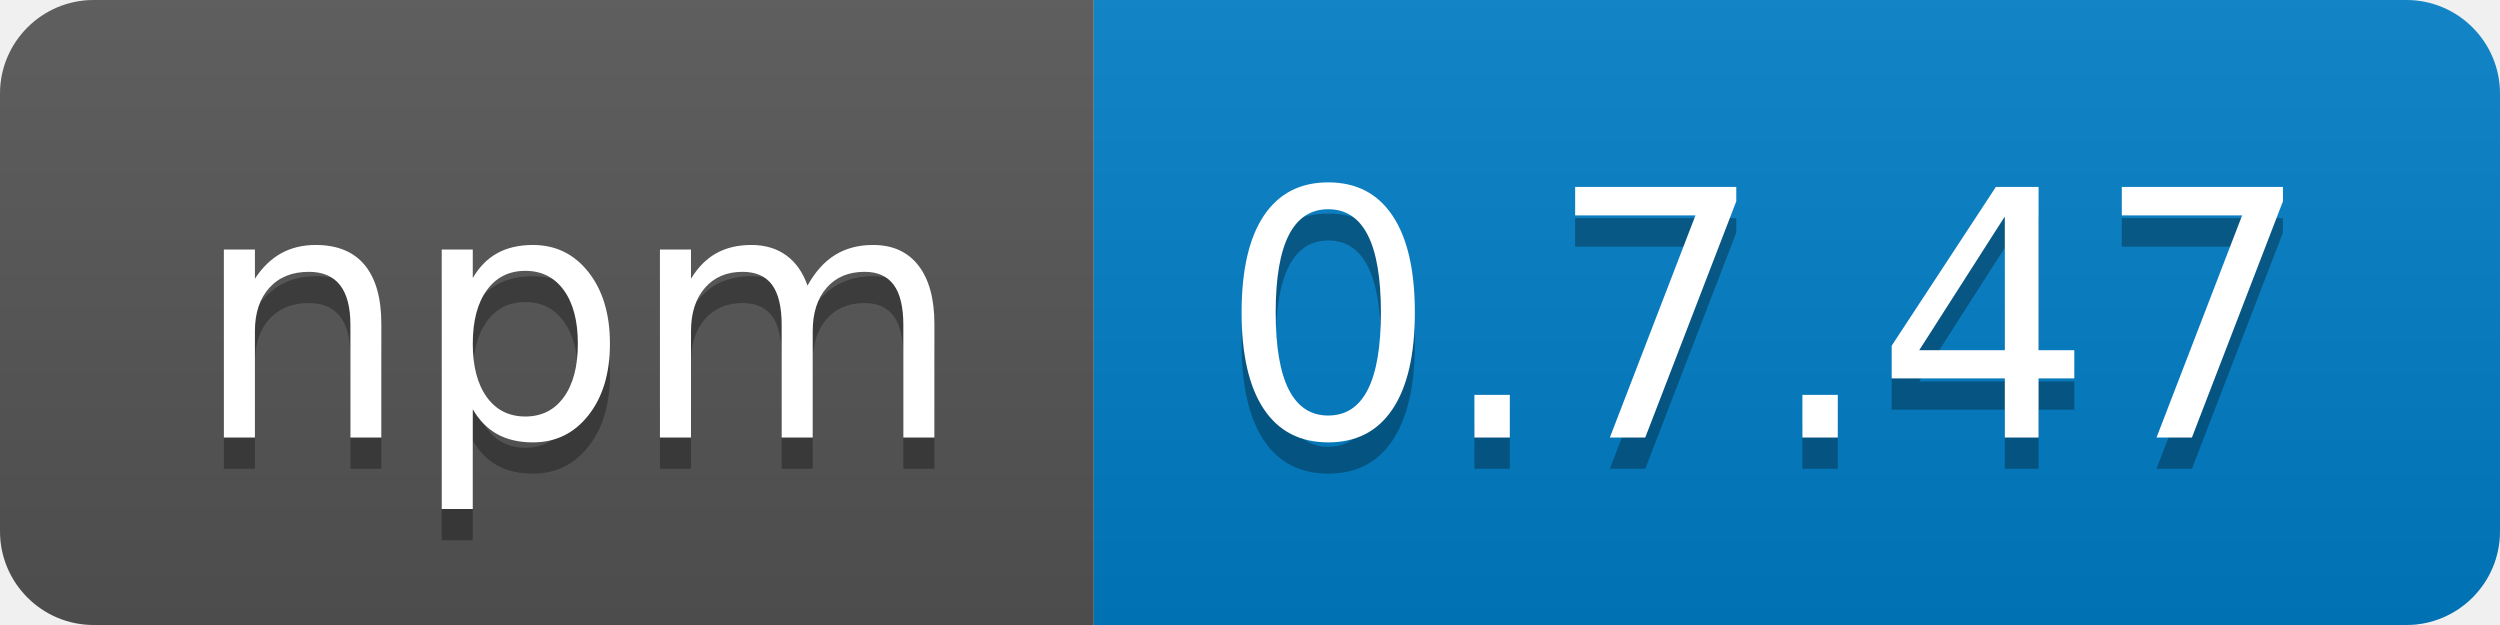
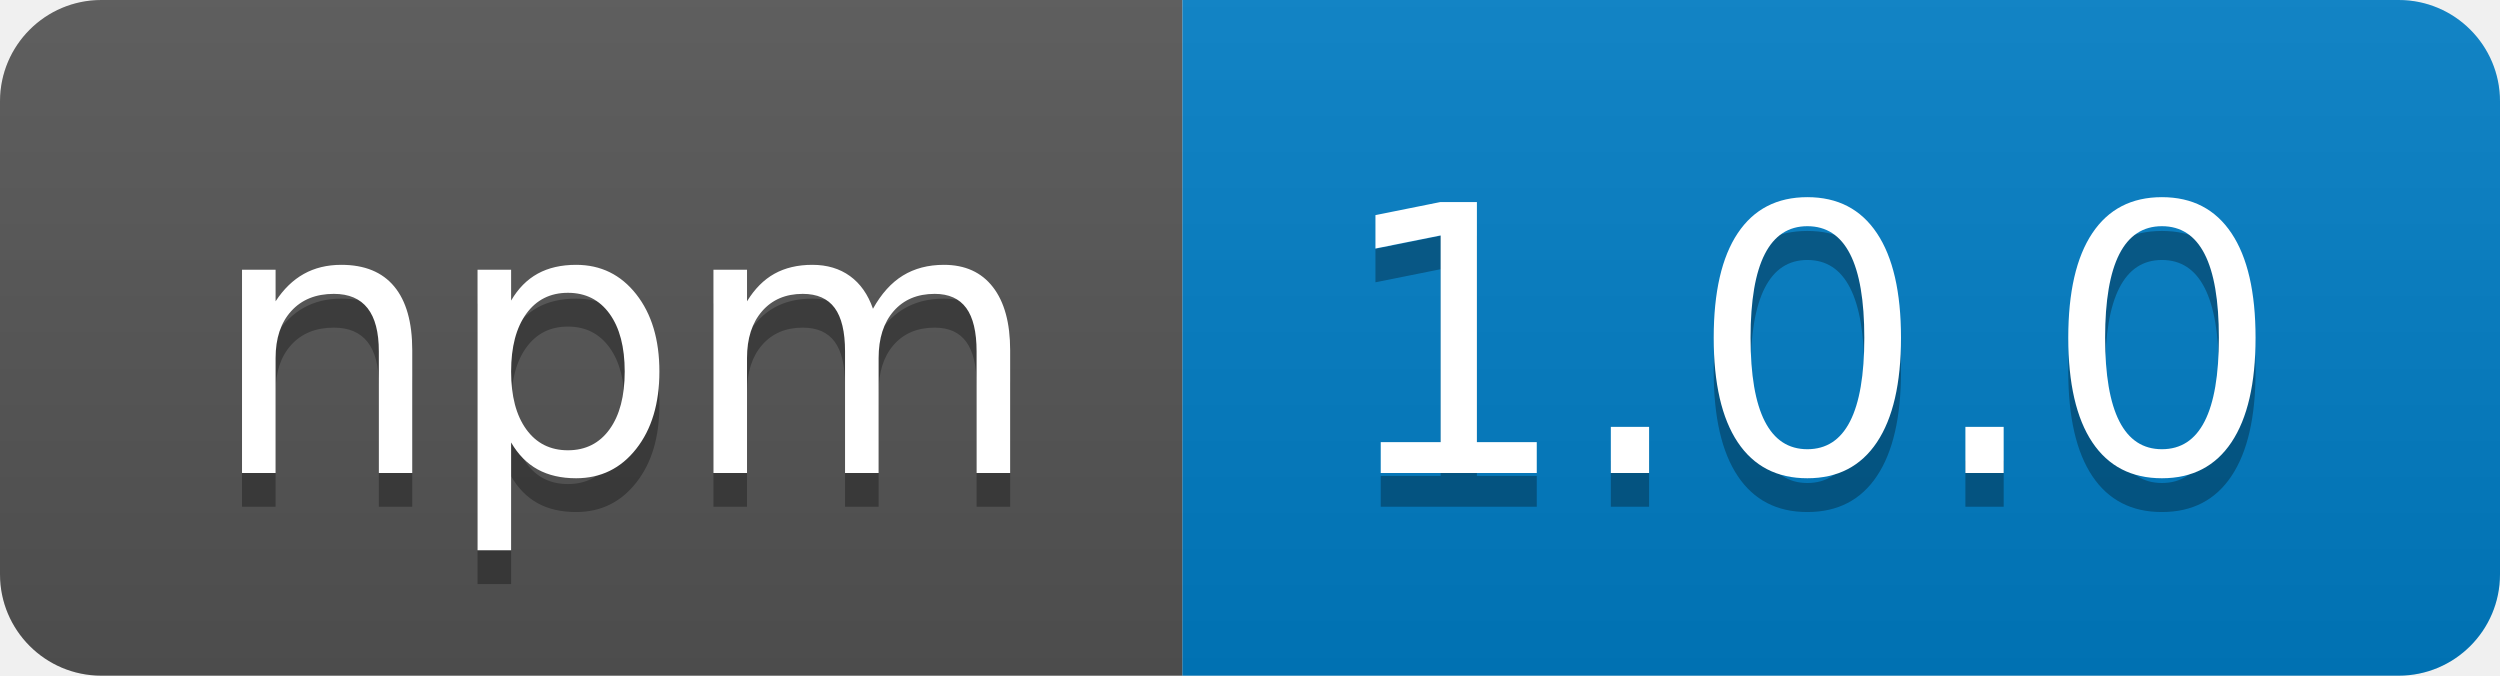
- <svg xmlns="http://www.w3.org/2000/svg" width="80" height="20" role="img" aria-label="npm: 0.7.47">
+ <svg xmlns="http://www.w3.org/2000/svg" width="74" height="20" role="img" aria-label="npm: 1.0.0">
  <linearGradient id="s" x2="0" y2="100%">
    <stop offset="0" stop-color="#bbb" stop-opacity=".1" />
    <stop offset="1" stop-opacity=".1" />
  </linearGradient>
  <clipPath id="r">
-     <rect width="80" height="20" rx="3" fill="#fff" />
+     <rect width="74" height="20" rx="3" fill="#fff" />
  </clipPath>
  <g clip-path="url(#r)">
    <rect width="35" height="20" fill="#555" />
-     <rect x="35" width="45" height="20" fill="#007ec6" />
-     <rect width="80" height="20" fill="url(#s)" />
+     <rect x="35" width="39" height="20" fill="#007ec6" />
+     <rect width="74" height="20" fill="url(#s)" />
  </g>
  <g fill="#fff" text-anchor="middle" font-family="Verdana,Geneva,DejaVu Sans,sans-serif" text-rendering="geometricPrecision" font-size="110">
    <text aria-hidden="true" x="185" y="150" fill="#010101" fill-opacity=".3" transform="scale(.1)" textLength="250">npm</text>
    <text x="185" y="140" transform="scale(.1)" fill="#fff" textLength="250">npm</text>
-     <text aria-hidden="true" x="565" y="150" fill="#010101" fill-opacity=".3" transform="scale(.1)" textLength="350">0.7.47</text>
-     <text x="565" y="140" transform="scale(.1)" fill="#fff" textLength="350">0.7.47</text>
+     <text aria-hidden="true" x="535" y="150" fill="#010101" fill-opacity=".3" transform="scale(.1)" textLength="290">1.0.0</text>
+     <text x="535" y="140" transform="scale(.1)" fill="#fff" textLength="290">1.0.0</text>
  </g>
</svg>
